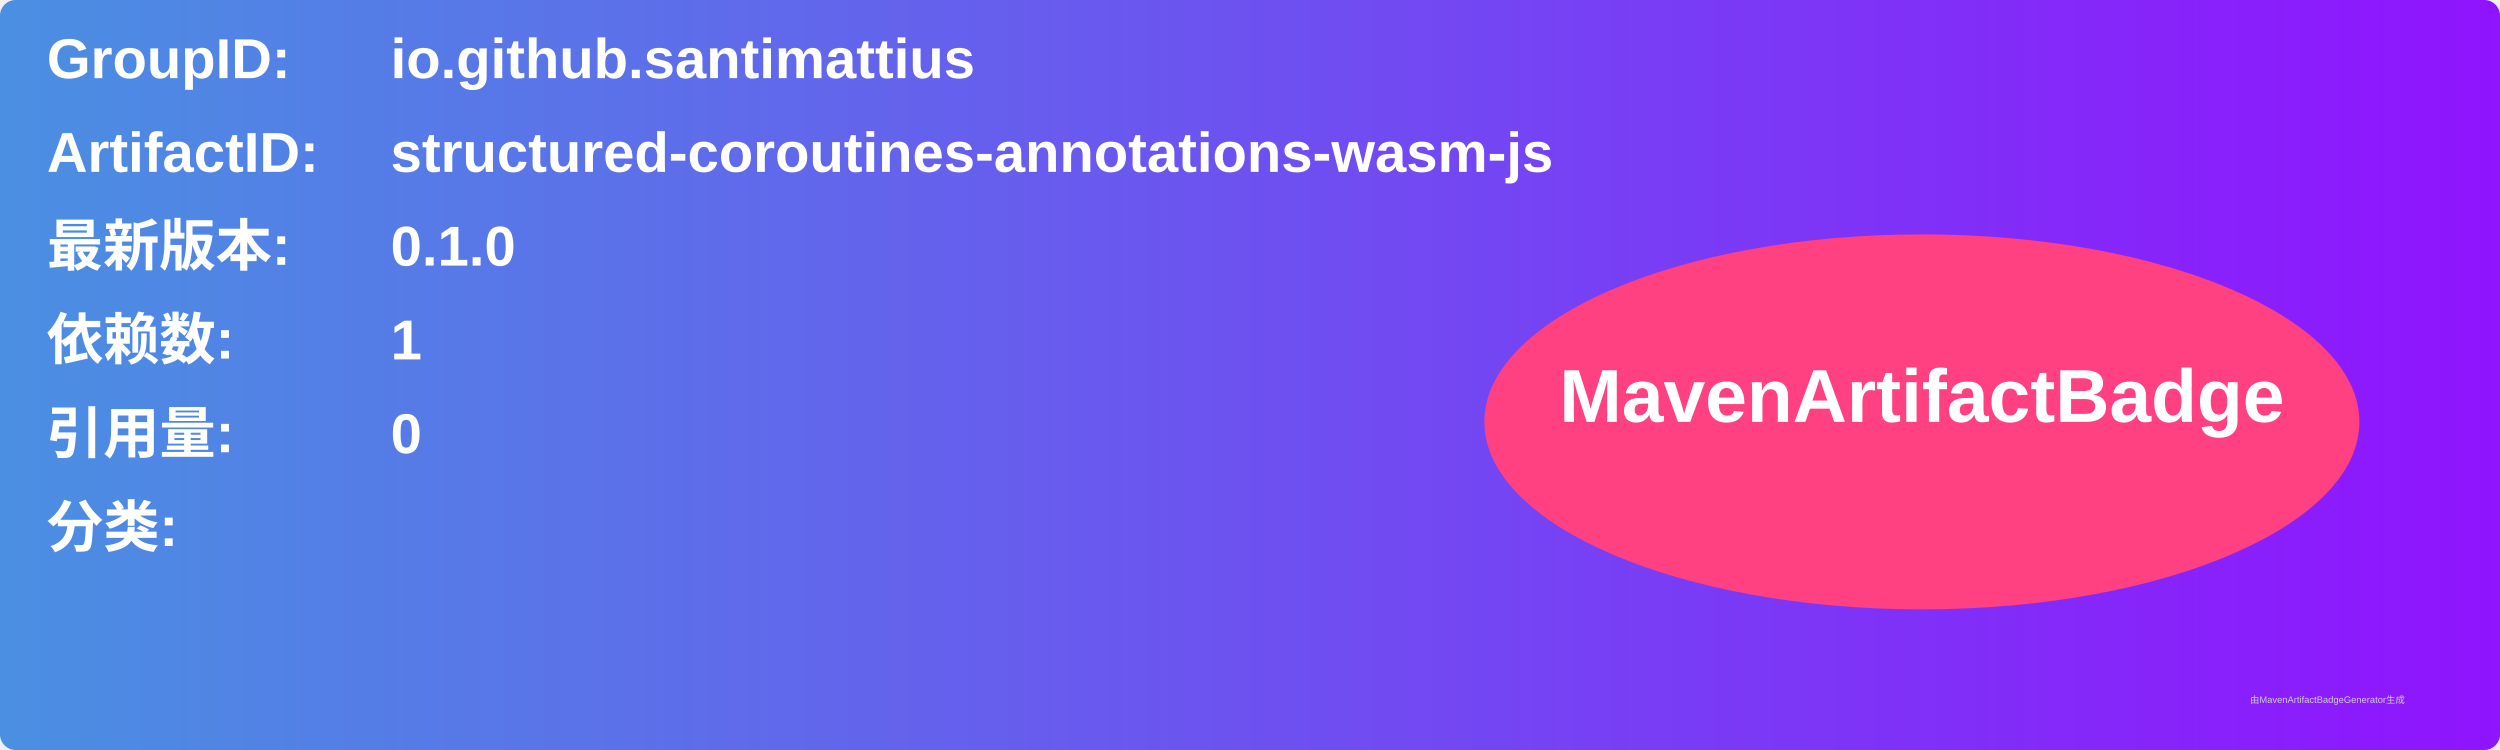
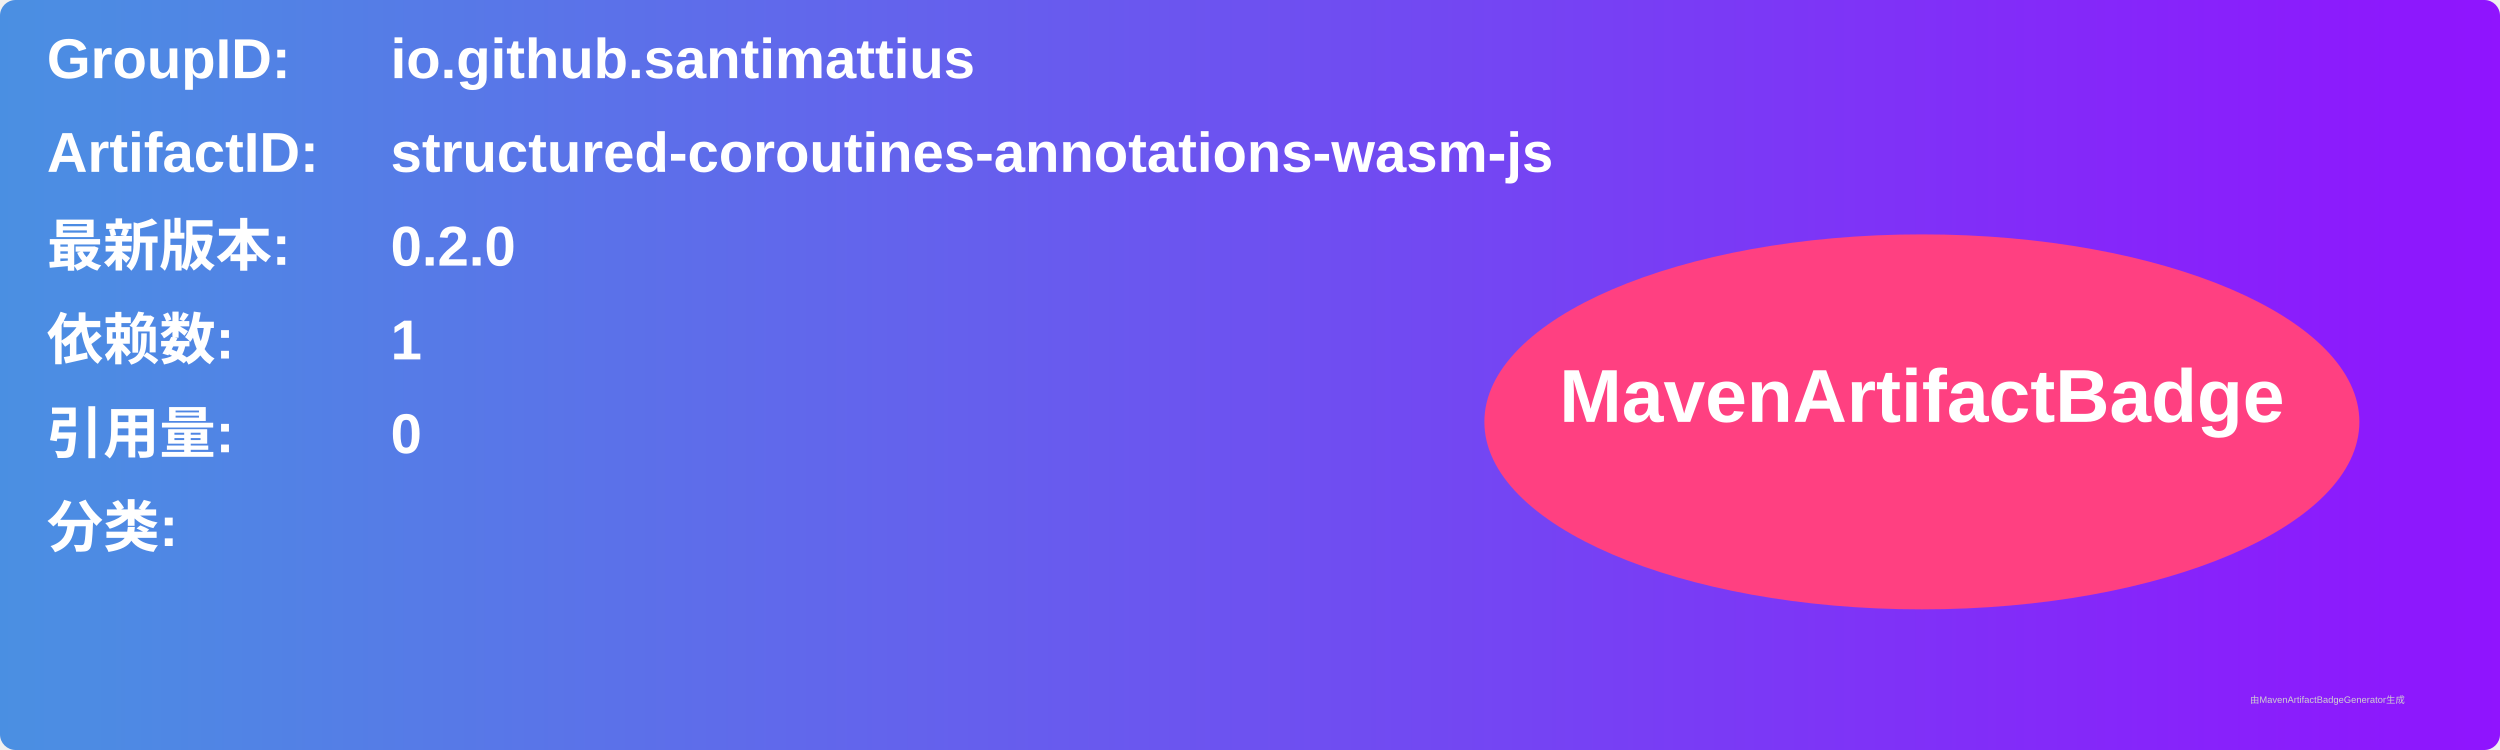
<svg xmlns="http://www.w3.org/2000/svg" width="800" height="240" viewBox="0 0 800 240">
  <linearGradient id="grad" x1="0%" y1="0%" x2="100%" y2="0%">
    <stop offset="0%" stop-color="#4a90e2" />
    <stop offset="100%" stop-color="#9013fe" />
  </linearGradient>
  <rect width="100%" height="100%" rx="5" ry="5" fill="url(#grad)" />
  <g transform="translate(15, 15)">
    <text x="0" y="10" font-family="Arial" font-size="18" fill="white" font-weight="bold" width="260">GroupID:</text>
    <text x="110" y="10" font-family="Arial" font-size="18" fill="white" font-weight="bold" width="460">io.github.santimattius</text>
    <text x="0" y="40" font-family="Arial" font-size="18" fill="white" font-weight="bold" width="260">ArtifactID:</text>
    <text x="110" y="40" font-family="Arial" font-size="18" fill="white" font-weight="bold" width="460">structured-coroutines-annotations-wasm-js</text>
    <text x="0" y="70" font-family="Arial" font-size="18" fill="white" font-weight="bold">最新版本:</text>
    <text x="110" y="70" font-family="Arial" font-size="18" fill="white" font-weight="bold">
-       <tspan font-weight="bold">0.1.0</tspan>
+       <tspan font-weight="bold">0.2.0</tspan>
    </text>
    <text x="0" y="100" font-family="Arial" font-size="18" fill="white" font-weight="bold">依赖数: </text>
    <text x="110" y="100" font-family="Arial" font-size="18" fill="white">
      <tspan font-weight="bold">1</tspan>
    </text>
    <text x="0" y="130" font-family="Arial" font-size="18" fill="white" font-weight="bold">引用量: </text>
    <text x="110" y="130" font-family="Arial" font-size="18" fill="white">
      <tspan font-weight="bold">0</tspan>
    </text>
    <text x="0" y="160" font-family="Arial" font-size="18" fill="white" font-weight="bold">分类:</text>
    <text x="10" y="190" font-family="Arial" font-size="10" fill="white">
      <tspan font-weight="bold" />
    </text>
    <ellipse cx="600" cy="120" rx="140" ry="60" fill="#ff4081" />
    <text x="600" y="120" text-anchor="middle" font-family="Arial" font-size="24" fill="white" font-weight="bold">MavenArtifactBadge</text>
  </g>
  <text x="720" y="225" font-family="Arial" font-size="3" fill="#d0d0d0">由MavenArtifactBadgeGenerator生成</text>
</svg>
